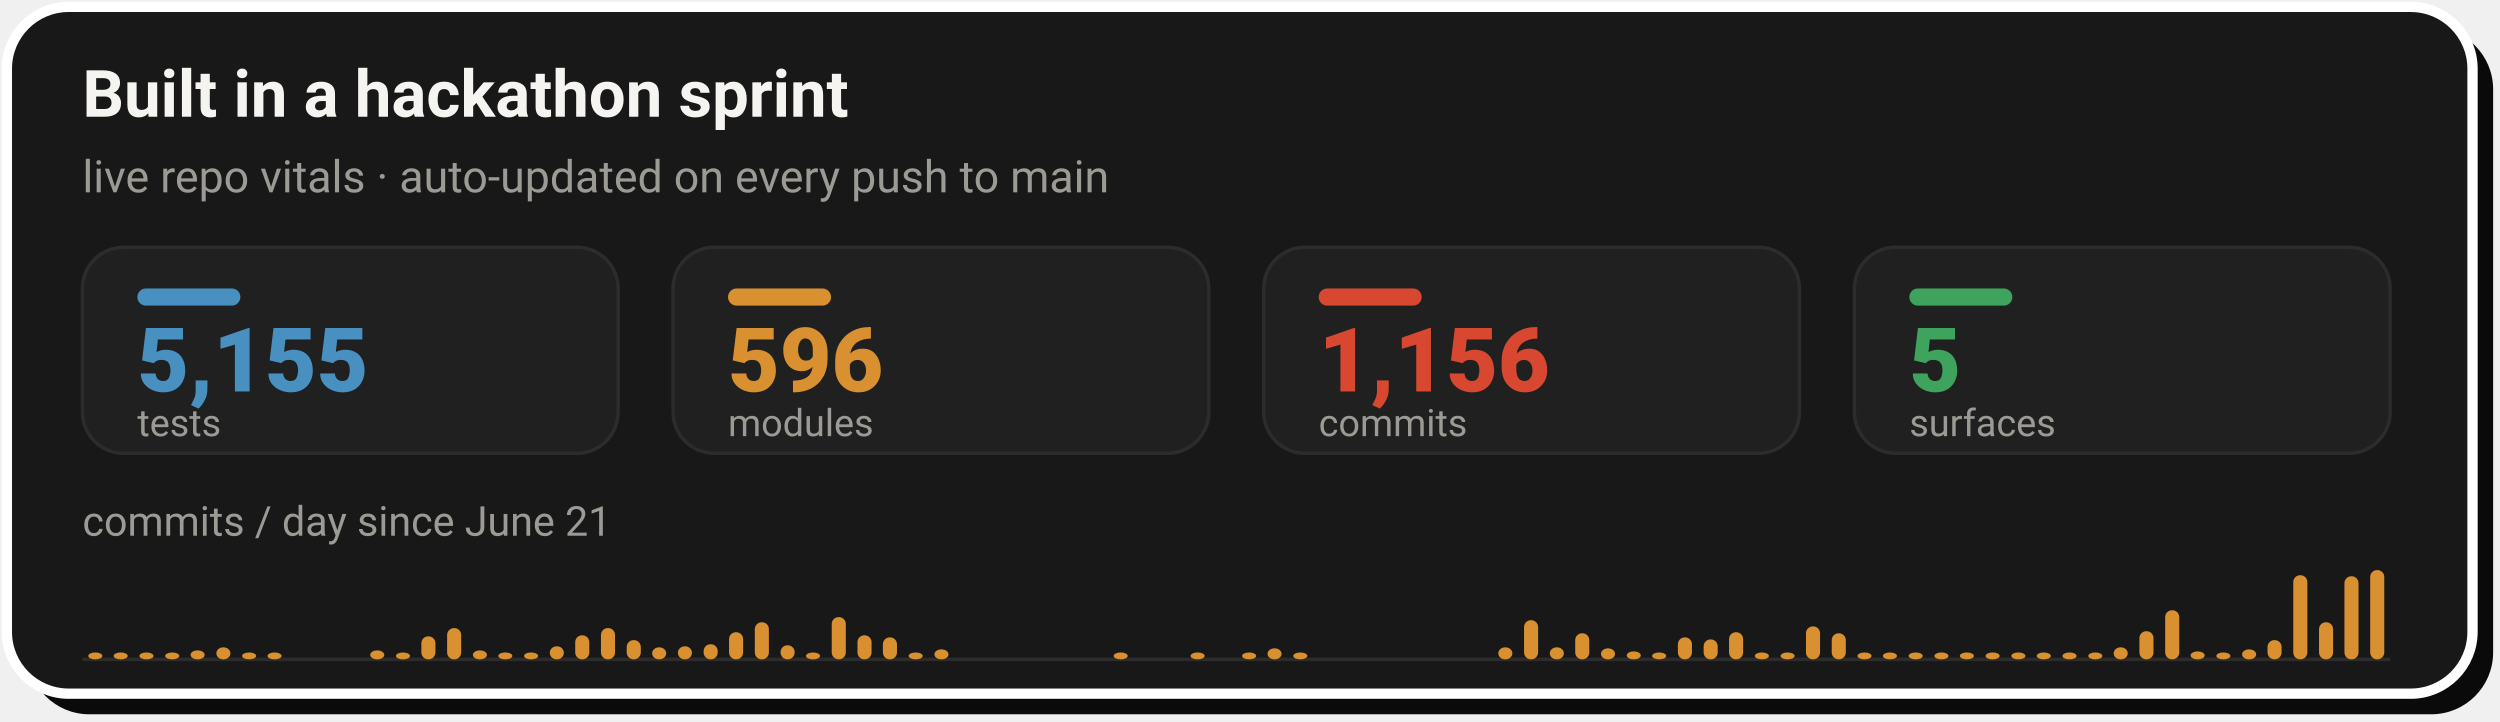
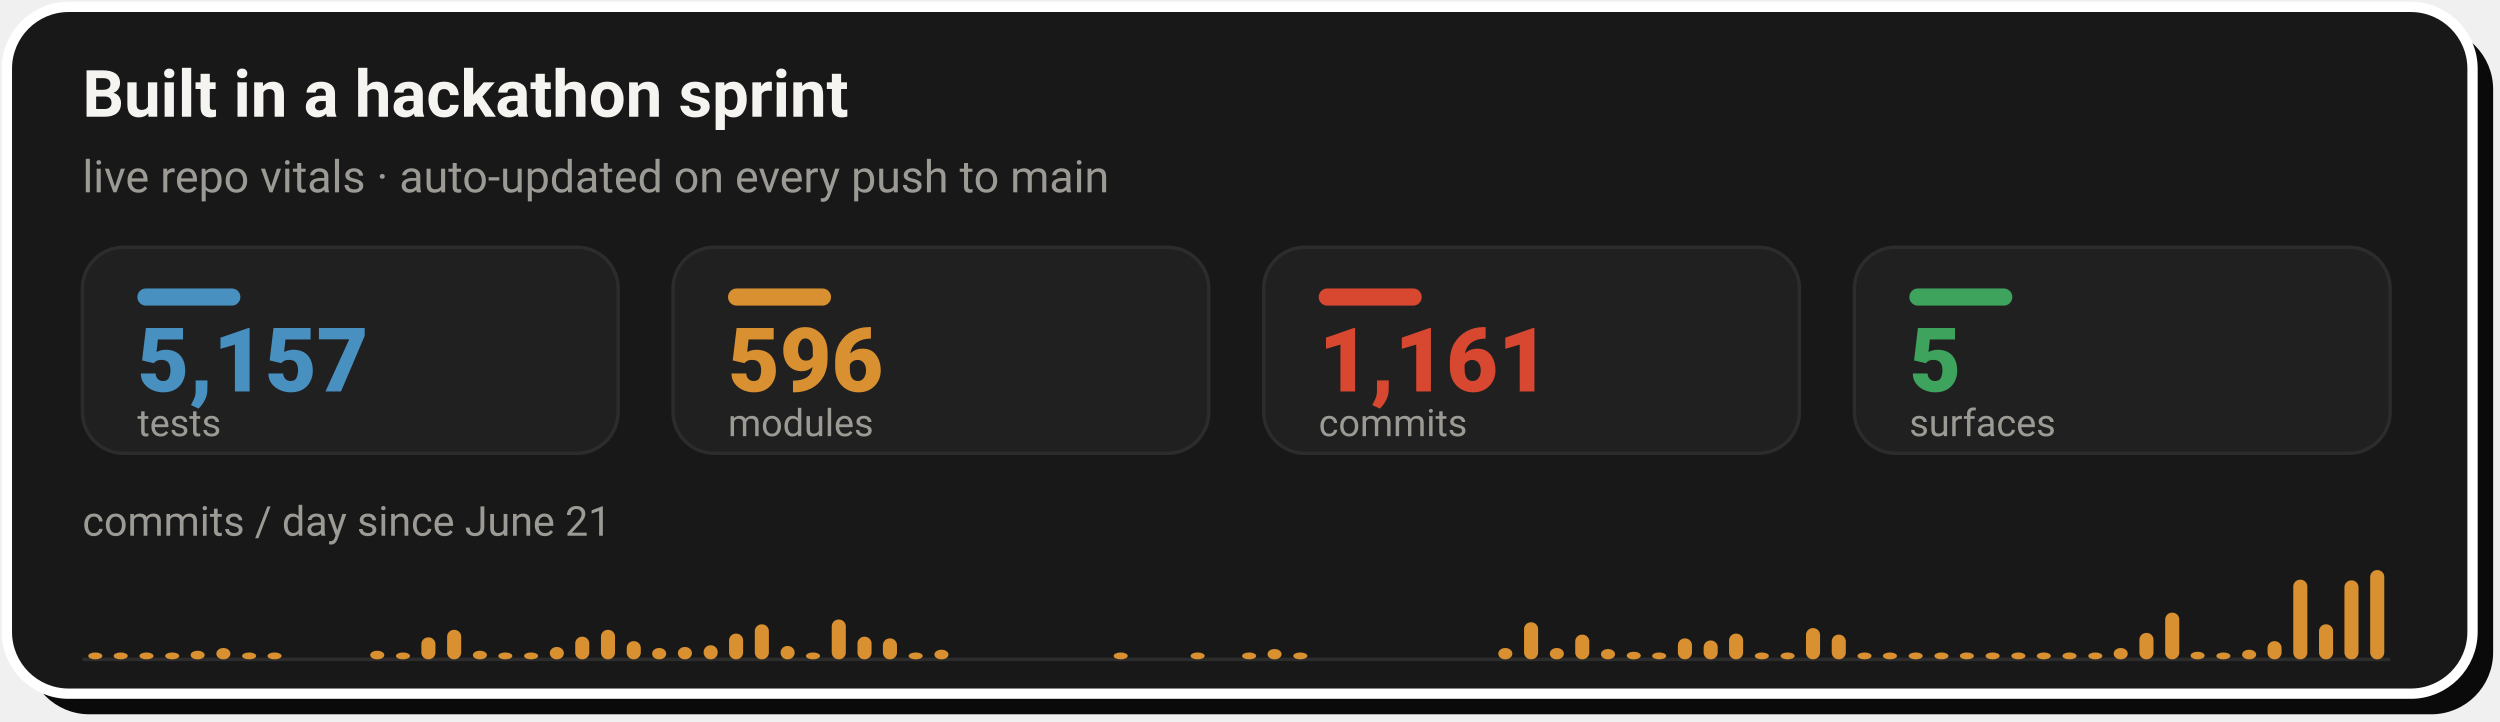
- <svg xmlns="http://www.w3.org/2000/svg" width="728" height="210" viewBox="0 0 728 210" role="img" aria-label="Live repo vitals: 5,155 tests, 596 modules, 1,156 commits across 5 surfaces, with a commits-per-day sprint velocity chart since June 21">
+ <svg xmlns="http://www.w3.org/2000/svg" width="728" height="210" viewBox="0 0 728 210" role="img" aria-label="Live repo vitals: 5,157 tests, 596 modules, 1,161 commits across 5 surfaces, with a commits-per-day sprint velocity chart since June 21">
  <rect x="8" y="8" width="718" height="200" rx="18" fill="#0A0A0A" />
  <rect x="2" y="2" width="718" height="200" rx="18" fill="#181818" stroke="#FFFFFF" stroke-width="3" />
  <text x="24" y="34" font-family="-apple-system,'Segoe UI',Roboto,Helvetica,Arial,sans-serif" font-size="19" font-weight="700" fill="#F5F4F1">Built in a hackathon sprint</text>
  <text x="24" y="56" font-family="-apple-system,'Segoe UI',Roboto,Helvetica,Arial,sans-serif" font-size="13" fill="#9C9A94">live repo vitals · auto-updated on every push to main</text>
  <rect x="24.0" y="72" width="156.0" height="60" rx="12" fill="#202020" stroke="#2C2C2C" stroke-width="1" />
  <rect x="40.0" y="84" width="30" height="5" rx="2.5" fill="#4890C0" />
-   <text x="40.0" y="114" font-family="-apple-system,'Segoe UI',Roboto,Helvetica,Arial,sans-serif" font-size="26" font-weight="800" fill="#4890C0">5,155</text>
+   <text x="40.0" y="114" font-family="-apple-system,'Segoe UI',Roboto,Helvetica,Arial,sans-serif" font-size="26" font-weight="800" fill="#4890C0">5,157</text>
  <text x="40.0" y="127" font-family="-apple-system,'Segoe UI',Roboto,Helvetica,Arial,sans-serif" font-size="11" fill="#9C9A94">tests</text>
  <rect x="196.0" y="72" width="156.0" height="60" rx="12" fill="#202020" stroke="#2C2C2C" stroke-width="1" />
  <rect x="212.0" y="84" width="30" height="5" rx="2.5" fill="#D89030" />
  <text x="212.0" y="114" font-family="-apple-system,'Segoe UI',Roboto,Helvetica,Arial,sans-serif" font-size="26" font-weight="800" fill="#D89030">596</text>
  <text x="212.0" y="127" font-family="-apple-system,'Segoe UI',Roboto,Helvetica,Arial,sans-serif" font-size="11" fill="#9C9A94">modules</text>
  <rect x="368.0" y="72" width="156.0" height="60" rx="12" fill="#202020" stroke="#2C2C2C" stroke-width="1" />
  <rect x="384.0" y="84" width="30" height="5" rx="2.5" fill="#D84830" />
-   <text x="384.0" y="114" font-family="-apple-system,'Segoe UI',Roboto,Helvetica,Arial,sans-serif" font-size="26" font-weight="800" fill="#D84830">1,156</text>
+   <text x="384.0" y="114" font-family="-apple-system,'Segoe UI',Roboto,Helvetica,Arial,sans-serif" font-size="26" font-weight="800" fill="#D84830">1,161</text>
  <text x="384.0" y="127" font-family="-apple-system,'Segoe UI',Roboto,Helvetica,Arial,sans-serif" font-size="11" fill="#9C9A94">commits</text>
  <rect x="540.0" y="72" width="156.0" height="60" rx="12" fill="#202020" stroke="#2C2C2C" stroke-width="1" />
  <rect x="556.0" y="84" width="30" height="5" rx="2.5" fill="#3DA35D" />
  <text x="556.0" y="114" font-family="-apple-system,'Segoe UI',Roboto,Helvetica,Arial,sans-serif" font-size="26" font-weight="800" fill="#3DA35D">5</text>
  <text x="556.0" y="127" font-family="-apple-system,'Segoe UI',Roboto,Helvetica,Arial,sans-serif" font-size="11" fill="#9C9A94">surfaces</text>
  <text x="24" y="156" font-family="-apple-system,'Segoe UI',Roboto,Helvetica,Arial,sans-serif" font-size="12" fill="#9C9A94">commits / day since June 21</text>
  <line x1="24.0" y1="192" x2="696.0" y2="192" stroke="#2C2C2C" stroke-width="1" />
  <rect x="25.7" y="190.0" width="4.1" height="2.0" rx="2" fill="#D89030" />
  <rect x="33.1" y="190.0" width="4.1" height="2.0" rx="2" fill="#D89030" />
  <rect x="40.6" y="190.0" width="4.1" height="2.0" rx="2" fill="#D89030" />
  <rect x="48.1" y="190.0" width="4.1" height="2.0" rx="2" fill="#D89030" />
-   <rect x="55.5" y="189.4" width="4.1" height="2.6" rx="2" fill="#D89030" />
-   <rect x="63.0" y="188.5" width="4.1" height="3.5" rx="2" fill="#D89030" />
+   <rect x="55.5" y="189.5" width="4.1" height="2.5" rx="2" fill="#D89030" />
+   <rect x="63.0" y="188.7" width="4.1" height="3.3" rx="2" fill="#D89030" />
  <rect x="70.5" y="190.0" width="4.1" height="2.0" rx="2" fill="#D89030" />
  <rect x="77.9" y="190.0" width="4.1" height="2.0" rx="2" fill="#D89030" />
-   <rect x="107.8" y="189.4" width="4.1" height="2.6" rx="2" fill="#D89030" />
+   <rect x="107.8" y="189.5" width="4.1" height="2.5" rx="2" fill="#D89030" />
  <rect x="115.3" y="190.0" width="4.1" height="2.0" rx="2" fill="#D89030" />
-   <rect x="122.7" y="185.3" width="4.1" height="6.7" rx="2" fill="#D89030" />
-   <rect x="130.2" y="182.9" width="4.1" height="9.1" rx="2" fill="#D89030" />
-   <rect x="137.7" y="189.4" width="4.1" height="2.6" rx="2" fill="#D89030" />
+   <rect x="122.7" y="185.6" width="4.1" height="6.4" rx="2" fill="#D89030" />
+   <rect x="130.2" y="183.4" width="4.1" height="8.6" rx="2" fill="#D89030" />
+   <rect x="137.7" y="189.5" width="4.1" height="2.5" rx="2" fill="#D89030" />
  <rect x="145.1" y="190.0" width="4.1" height="2.0" rx="2" fill="#D89030" />
  <rect x="152.6" y="190.0" width="4.1" height="2.0" rx="2" fill="#D89030" />
-   <rect x="160.1" y="188.2" width="4.1" height="3.8" rx="2" fill="#D89030" />
-   <rect x="167.5" y="185.0" width="4.1" height="7.0" rx="2" fill="#D89030" />
-   <rect x="175.0" y="182.9" width="4.1" height="9.1" rx="2" fill="#D89030" />
-   <rect x="182.5" y="186.4" width="4.1" height="5.6" rx="2" fill="#D89030" />
-   <rect x="189.9" y="188.5" width="4.1" height="3.5" rx="2" fill="#D89030" />
-   <rect x="197.4" y="188.2" width="4.1" height="3.8" rx="2" fill="#D89030" />
-   <rect x="204.9" y="187.6" width="4.1" height="4.4" rx="2" fill="#D89030" />
-   <rect x="212.3" y="184.1" width="4.1" height="7.9" rx="2" fill="#D89030" />
-   <rect x="219.8" y="181.2" width="4.1" height="10.8" rx="2" fill="#D89030" />
-   <rect x="227.3" y="187.9" width="4.1" height="4.1" rx="2" fill="#D89030" />
+   <rect x="160.1" y="188.4" width="4.1" height="3.6" rx="2" fill="#D89030" />
+   <rect x="167.5" y="185.4" width="4.1" height="6.6" rx="2" fill="#D89030" />
+   <rect x="175.0" y="183.4" width="4.1" height="8.6" rx="2" fill="#D89030" />
+   <rect x="182.5" y="186.7" width="4.1" height="5.3" rx="2" fill="#D89030" />
+   <rect x="189.9" y="188.7" width="4.1" height="3.3" rx="2" fill="#D89030" />
+   <rect x="197.4" y="188.4" width="4.1" height="3.6" rx="2" fill="#D89030" />
+   <rect x="204.9" y="187.9" width="4.1" height="4.1" rx="2" fill="#D89030" />
+   <rect x="212.3" y="184.5" width="4.1" height="7.5" rx="2" fill="#D89030" />
+   <rect x="219.8" y="181.8" width="4.1" height="10.2" rx="2" fill="#D89030" />
+   <rect x="227.3" y="188.1" width="4.1" height="3.9" rx="2" fill="#D89030" />
  <rect x="234.7" y="190.0" width="4.1" height="2.0" rx="2" fill="#D89030" />
-   <rect x="242.2" y="179.7" width="4.1" height="12.3" rx="2" fill="#D89030" />
-   <rect x="249.7" y="185.0" width="4.1" height="7.0" rx="2" fill="#D89030" />
-   <rect x="257.1" y="185.6" width="4.1" height="6.4" rx="2" fill="#D89030" />
+   <rect x="242.2" y="180.4" width="4.1" height="11.6" rx="2" fill="#D89030" />
+   <rect x="249.7" y="185.4" width="4.1" height="6.6" rx="2" fill="#D89030" />
+   <rect x="257.1" y="185.9" width="4.1" height="6.1" rx="2" fill="#D89030" />
  <rect x="264.6" y="190.0" width="4.1" height="2.0" rx="2" fill="#D89030" />
-   <rect x="272.1" y="189.1" width="4.1" height="2.9" rx="2" fill="#D89030" />
+   <rect x="272.1" y="189.2" width="4.1" height="2.8" rx="2" fill="#D89030" />
  <rect x="324.3" y="190.0" width="4.1" height="2.0" rx="2" fill="#D89030" />
  <rect x="346.7" y="190.0" width="4.1" height="2.0" rx="2" fill="#D89030" />
  <rect x="361.7" y="190.0" width="4.1" height="2.0" rx="2" fill="#D89030" />
-   <rect x="369.1" y="188.8" width="4.1" height="3.2" rx="2" fill="#D89030" />
+   <rect x="369.1" y="189.0" width="4.1" height="3.0" rx="2" fill="#D89030" />
  <rect x="376.6" y="190.0" width="4.1" height="2.0" rx="2" fill="#D89030" />
-   <rect x="436.3" y="188.5" width="4.1" height="3.5" rx="2" fill="#D89030" />
-   <rect x="443.8" y="180.6" width="4.1" height="11.4" rx="2" fill="#D89030" />
-   <rect x="451.3" y="188.5" width="4.1" height="3.5" rx="2" fill="#D89030" />
-   <rect x="458.7" y="184.4" width="4.1" height="7.6" rx="2" fill="#D89030" />
-   <rect x="466.2" y="188.8" width="4.1" height="3.2" rx="2" fill="#D89030" />
-   <rect x="473.7" y="189.7" width="4.1" height="2.3" rx="2" fill="#D89030" />
+   <rect x="436.3" y="188.7" width="4.1" height="3.3" rx="2" fill="#D89030" />
+   <rect x="443.8" y="181.2" width="4.1" height="10.8" rx="2" fill="#D89030" />
+   <rect x="451.3" y="188.7" width="4.1" height="3.3" rx="2" fill="#D89030" />
+   <rect x="458.7" y="184.8" width="4.1" height="7.2" rx="2" fill="#D89030" />
+   <rect x="466.2" y="189.0" width="4.1" height="3.0" rx="2" fill="#D89030" />
+   <rect x="473.7" y="189.8" width="4.1" height="2.2" rx="2" fill="#D89030" />
  <rect x="481.1" y="190.0" width="4.1" height="2.0" rx="2" fill="#D89030" />
-   <rect x="488.6" y="185.6" width="4.1" height="6.4" rx="2" fill="#D89030" />
-   <rect x="496.1" y="186.2" width="4.1" height="5.8" rx="2" fill="#D89030" />
-   <rect x="503.5" y="184.1" width="4.1" height="7.9" rx="2" fill="#D89030" />
+   <rect x="488.6" y="185.9" width="4.1" height="6.1" rx="2" fill="#D89030" />
+   <rect x="496.1" y="186.5" width="4.1" height="5.5" rx="2" fill="#D89030" />
+   <rect x="503.5" y="184.5" width="4.1" height="7.5" rx="2" fill="#D89030" />
  <rect x="511.0" y="190.0" width="4.1" height="2.0" rx="2" fill="#D89030" />
  <rect x="518.5" y="190.0" width="4.1" height="2.0" rx="2" fill="#D89030" />
-   <rect x="525.9" y="182.4" width="4.1" height="9.6" rx="2" fill="#D89030" />
-   <rect x="533.4" y="184.4" width="4.1" height="7.6" rx="2" fill="#D89030" />
+   <rect x="525.9" y="182.9" width="4.1" height="9.1" rx="2" fill="#D89030" />
+   <rect x="533.4" y="184.8" width="4.1" height="7.2" rx="2" fill="#D89030" />
  <rect x="540.9" y="190.0" width="4.1" height="2.0" rx="2" fill="#D89030" />
  <rect x="548.3" y="190.0" width="4.1" height="2.0" rx="2" fill="#D89030" />
  <rect x="555.8" y="190.0" width="4.1" height="2.0" rx="2" fill="#D89030" />
  <rect x="563.3" y="190.0" width="4.1" height="2.0" rx="2" fill="#D89030" />
  <rect x="570.7" y="190.0" width="4.1" height="2.0" rx="2" fill="#D89030" />
  <rect x="578.2" y="190.0" width="4.1" height="2.0" rx="2" fill="#D89030" />
  <rect x="585.7" y="190.0" width="4.1" height="2.0" rx="2" fill="#D89030" />
  <rect x="593.1" y="190.0" width="4.1" height="2.0" rx="2" fill="#D89030" />
  <rect x="600.6" y="190.0" width="4.1" height="2.0" rx="2" fill="#D89030" />
  <rect x="608.1" y="190.0" width="4.1" height="2.0" rx="2" fill="#D89030" />
-   <rect x="615.5" y="188.5" width="4.1" height="3.5" rx="2" fill="#D89030" />
-   <rect x="623.0" y="183.8" width="4.1" height="8.2" rx="2" fill="#D89030" />
-   <rect x="630.5" y="177.7" width="4.1" height="14.3" rx="2" fill="#D89030" />
-   <rect x="637.9" y="189.7" width="4.1" height="2.3" rx="2" fill="#D89030" />
+   <rect x="615.5" y="188.7" width="4.1" height="3.3" rx="2" fill="#D89030" />
+   <rect x="623.0" y="184.3" width="4.1" height="7.7" rx="2" fill="#D89030" />
+   <rect x="630.5" y="178.4" width="4.1" height="13.6" rx="2" fill="#D89030" />
+   <rect x="637.9" y="189.8" width="4.1" height="2.2" rx="2" fill="#D89030" />
  <rect x="645.4" y="190.0" width="4.1" height="2.0" rx="2" fill="#D89030" />
-   <rect x="652.9" y="189.1" width="4.1" height="2.9" rx="2" fill="#D89030" />
-   <rect x="660.3" y="186.4" width="4.1" height="5.6" rx="2" fill="#D89030" />
-   <rect x="667.8" y="167.5" width="4.1" height="24.5" rx="2" fill="#D89030" />
-   <rect x="675.3" y="181.2" width="4.1" height="10.8" rx="2" fill="#D89030" />
-   <rect x="682.7" y="167.8" width="4.1" height="24.2" rx="2" fill="#D89030" />
+   <rect x="652.9" y="189.2" width="4.1" height="2.8" rx="2" fill="#D89030" />
+   <rect x="660.3" y="186.7" width="4.1" height="5.3" rx="2" fill="#D89030" />
+   <rect x="667.8" y="168.8" width="4.1" height="23.2" rx="2" fill="#D89030" />
+   <rect x="675.3" y="181.8" width="4.1" height="10.2" rx="2" fill="#D89030" />
+   <rect x="682.7" y="169.0" width="4.1" height="23.0" rx="2" fill="#D89030" />
  <rect x="690.2" y="166.0" width="4.1" height="26.0" rx="2" fill="#D89030" />
</svg>
